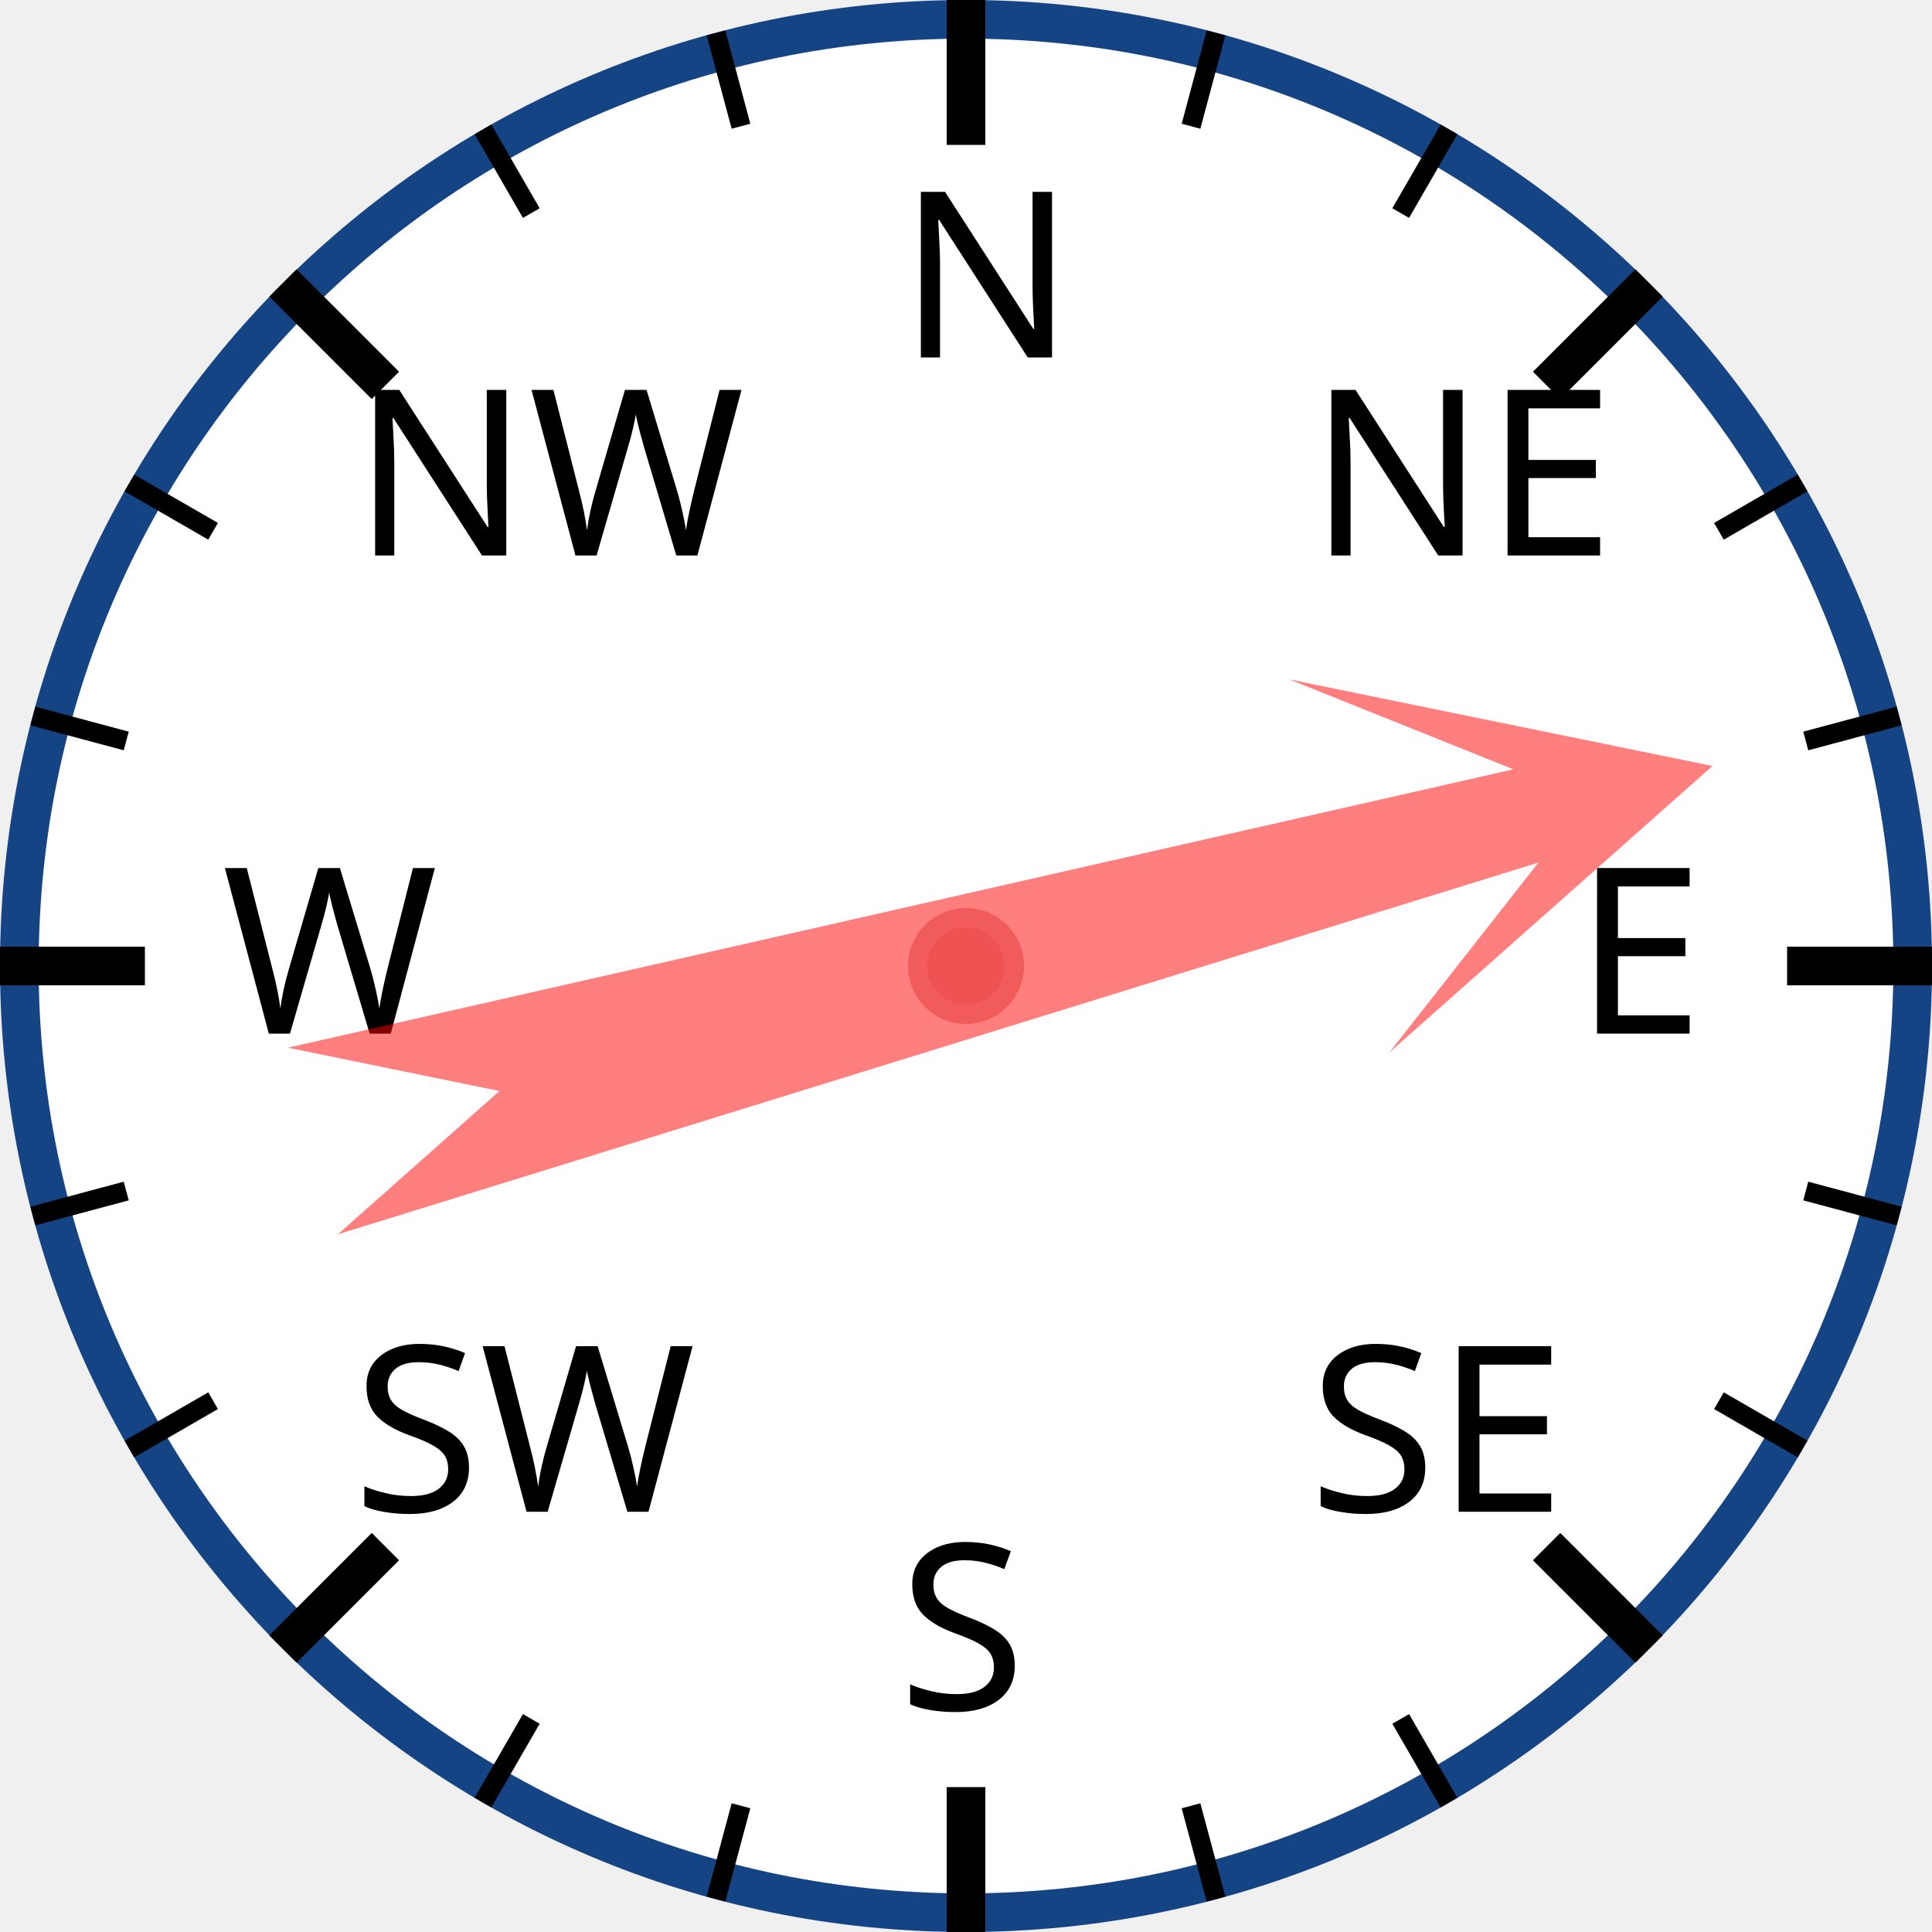
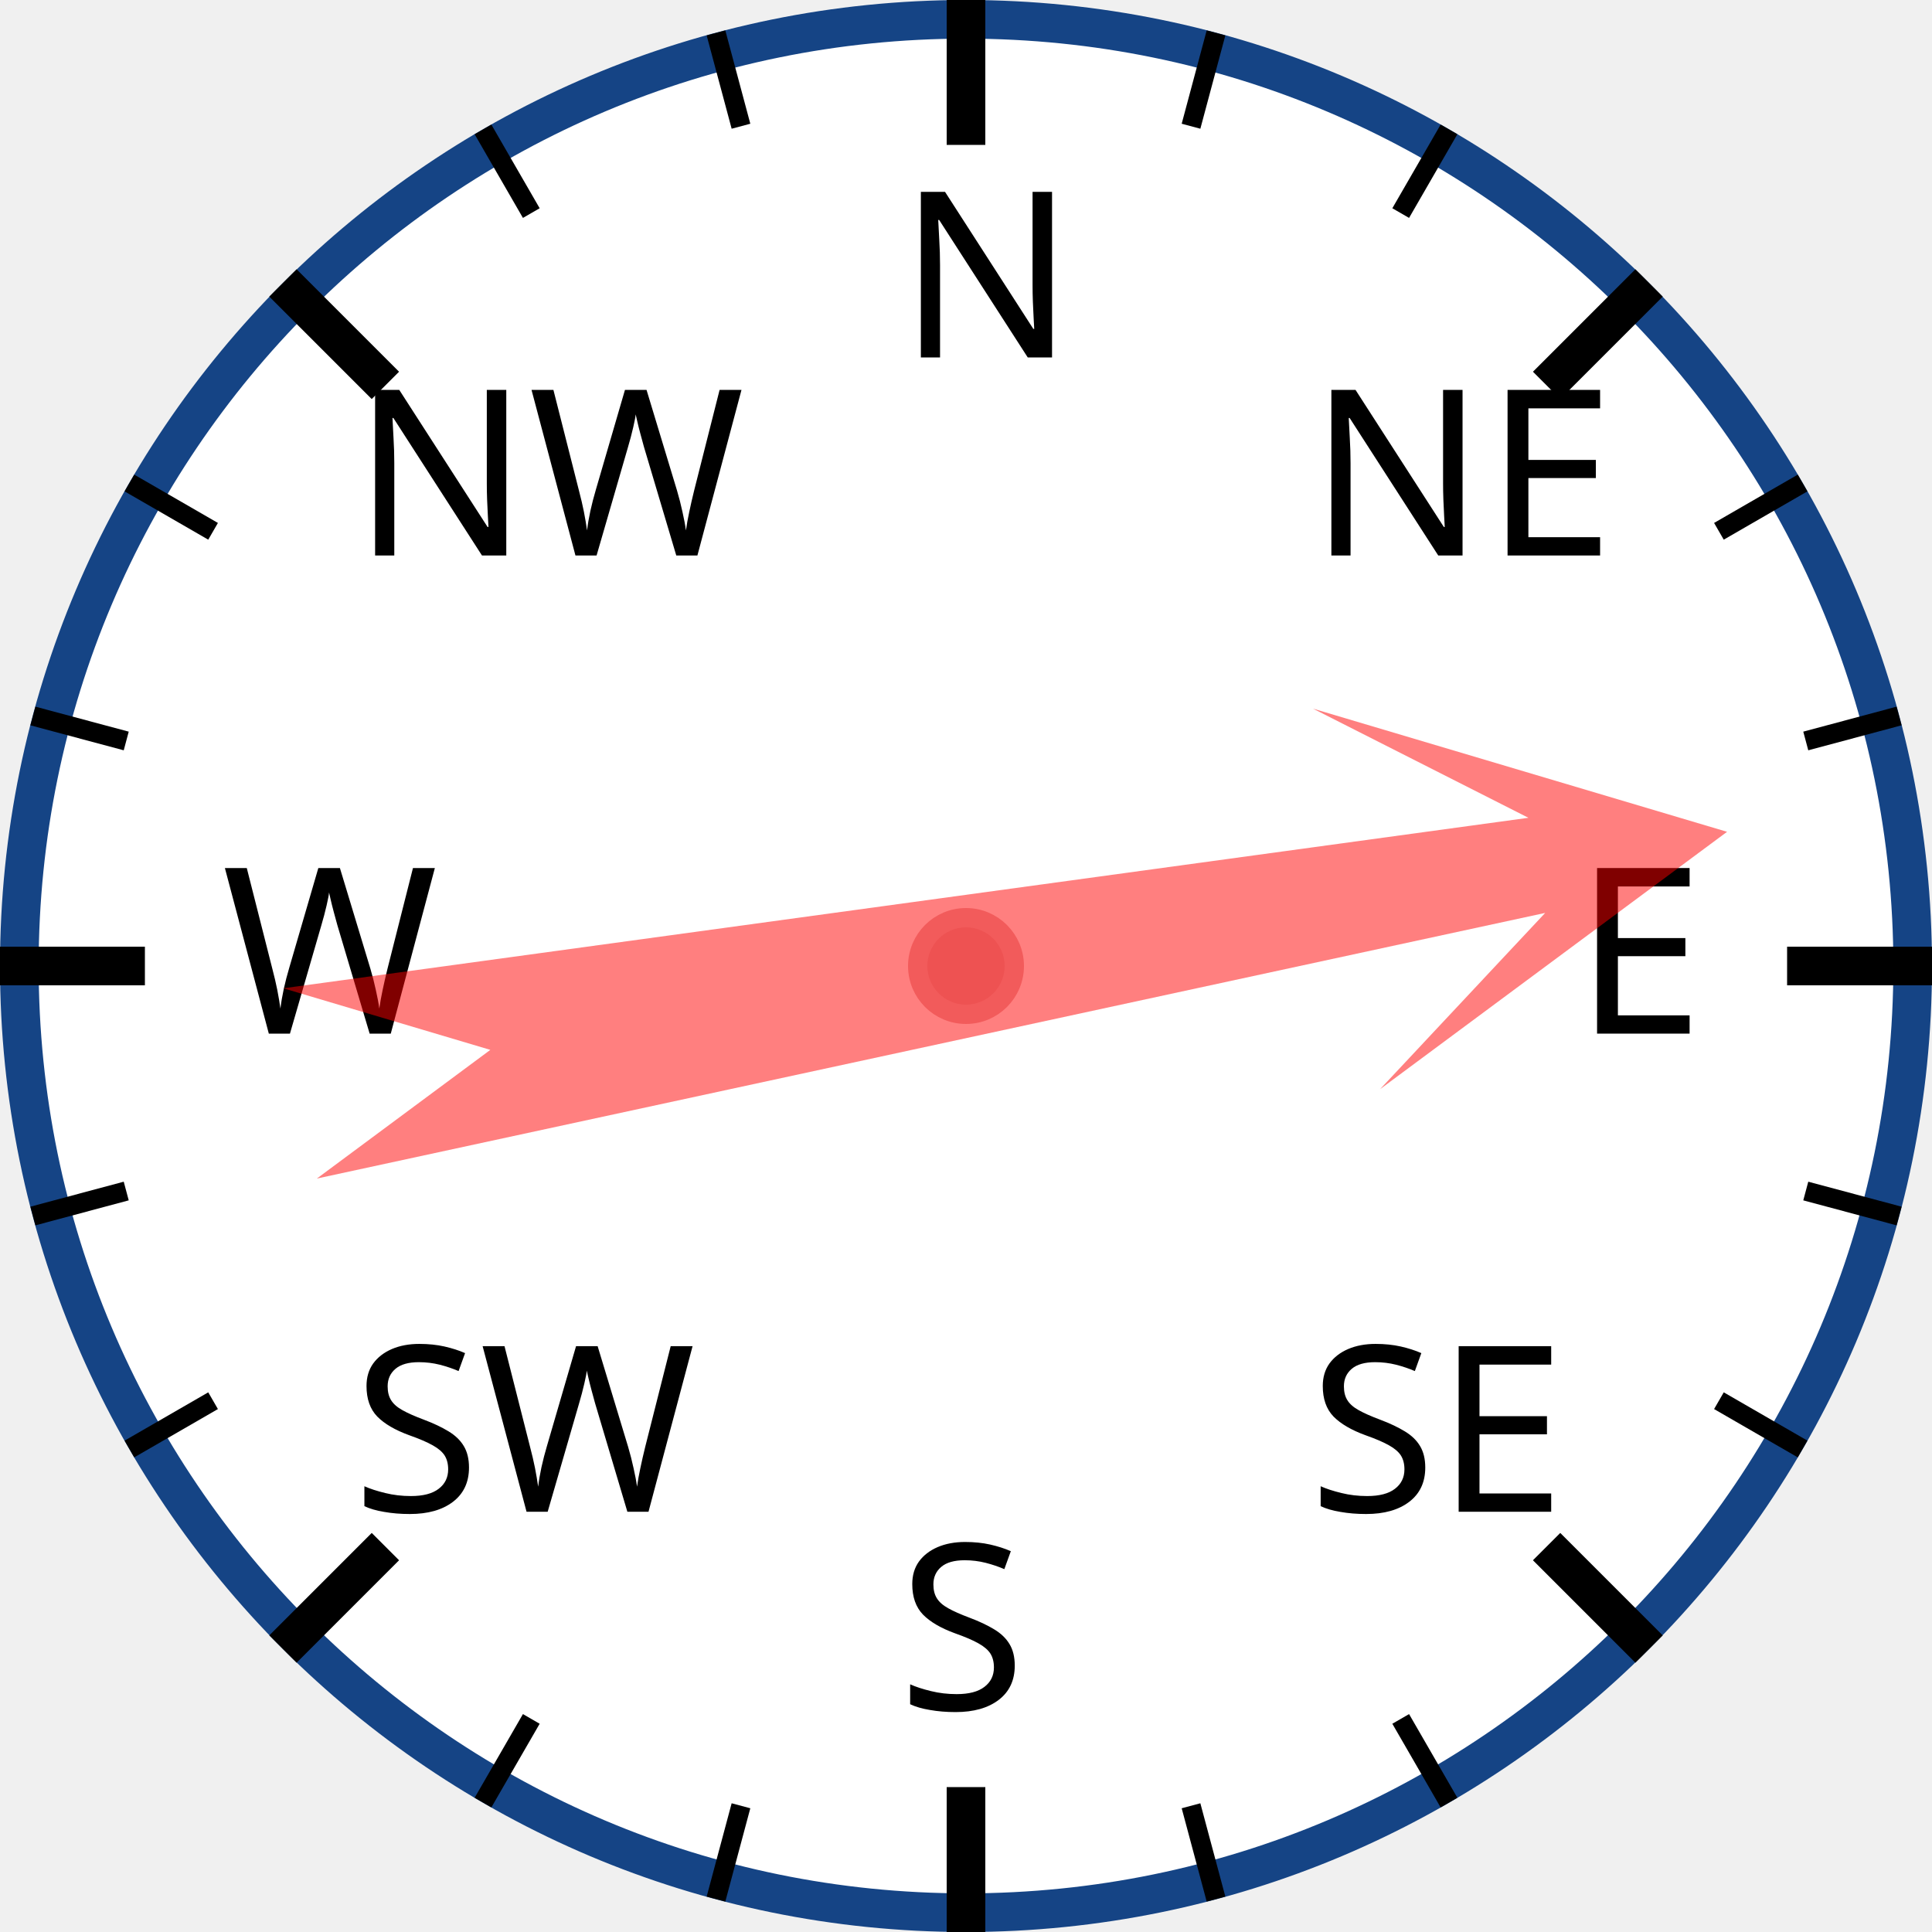
<svg xmlns="http://www.w3.org/2000/svg" width="120px" height="120px" viewBox="0 0 200 200">
  <circle cx="100" cy="100" r="98" style="fill: white; stroke: #154485; stroke-width: 4;" />
  <text x="93.0" y="37.0" style="font-family: sans-serif; font-size: 18pt;">N</text>
  <line x1="100.0" y1="0.0" x2="100.0" y2="15.0" style="stroke: black; stroke-width: 4;" />
  <line x1="74.118" y1="3.407" x2="76.706" y2="13.067" style="stroke: black; stroke-width: 2;" />
  <line x1="50" y1="13.397" x2="55" y2="22.058" style="stroke: black; stroke-width: 2;" />
  <text x="36.503" y="57.503" style="font-family: sans-serif; font-size: 18pt;">NW</text>
  <line x1="29.289" y1="29.289" x2="39.896" y2="39.896" style="stroke: black; stroke-width: 4;" />
  <line x1="13.397" y1="50" x2="22.058" y2="55" style="stroke: black; stroke-width: 2;" />
  <line x1="3.407" y1="74.118" x2="13.067" y2="76.706" style="stroke: black; stroke-width: 2;" />
  <text x="23.0" y="107.0" style="font-family: sans-serif; font-size: 18pt;">W</text>
  <line x1="0.0" y1="100.0" x2="15.0" y2="100.0" style="stroke: black; stroke-width: 4;" />
  <line x1="3.407" y1="125.882" x2="13.067" y2="123.294" style="stroke: black; stroke-width: 2;" />
  <line x1="13.397" y1="150" x2="22.058" y2="145" style="stroke: black; stroke-width: 2;" />
  <text x="36.503" y="156.497" style="font-family: sans-serif; font-size: 18pt;">SW</text>
  <line x1="29.289" y1="170.711" x2="39.896" y2="160.104" style="stroke: black; stroke-width: 4;" />
  <line x1="50" y1="186.603" x2="55" y2="177.942" style="stroke: black; stroke-width: 2;" />
  <line x1="74.118" y1="196.593" x2="76.706" y2="186.933" style="stroke: black; stroke-width: 2;" />
  <text x="93" y="177.0" style="font-family: sans-serif; font-size: 18pt;">S</text>
  <line x1="100" y1="200.0" x2="100" y2="185.0" style="stroke: black; stroke-width: 4;" />
  <line x1="125.882" y1="196.593" x2="123.294" y2="186.933" style="stroke: black; stroke-width: 2;" />
  <line x1="150.0" y1="186.603" x2="145.0" y2="177.942" style="stroke: black; stroke-width: 2;" />
  <text x="135.497" y="156.497" style="font-family: sans-serif; font-size: 18pt;">SE</text>
  <line x1="170.711" y1="170.711" x2="160.104" y2="160.104" style="stroke: black; stroke-width: 4;" />
  <line x1="186.603" y1="150" x2="177.942" y2="145" style="stroke: black; stroke-width: 2;" />
  <line x1="196.593" y1="125.882" x2="186.933" y2="123.294" style="stroke: black; stroke-width: 2;" />
  <text x="163.0" y="107" style="font-family: sans-serif; font-size: 18pt;">E</text>
  <line x1="200.0" y1="100" x2="185.0" y2="100" style="stroke: black; stroke-width: 4;" />
  <line x1="196.593" y1="74.118" x2="186.933" y2="76.706" style="stroke: black; stroke-width: 2;" />
  <line x1="186.603" y1="50" x2="177.942" y2="55" style="stroke: black; stroke-width: 2;" />
  <text x="135.497" y="57.503" style="font-family: sans-serif; font-size: 18pt;">NE</text>
  <line x1="170.711" y1="29.289" x2="160.104" y2="39.896" style="stroke: black; stroke-width: 4;" />
  <line x1="150" y1="13.397" x2="145" y2="22.058" style="stroke: black; stroke-width: 2;" />
  <line x1="125.882" y1="3.407" x2="123.294" y2="13.067" style="stroke: black; stroke-width: 2;" />
-   <polygon points="100 20 120 60 105 40 110 170 100 150 90 170 95 40 80 60" style="fill: red; fill-opacity: 0.5;" transform="rotate(75,100,100)" />
+   <polygon points="100 20 120 60 105 40 110 170 100 150 90 170 95 40 80 60" style="fill: red; fill-opacity: 0.5;" transform="rotate(80,100,100)" />
  <circle cx="100" cy="100" r="5" style="fill: #EE5252; stroke: #F25B5B; stroke-width: 2;" />
</svg>
